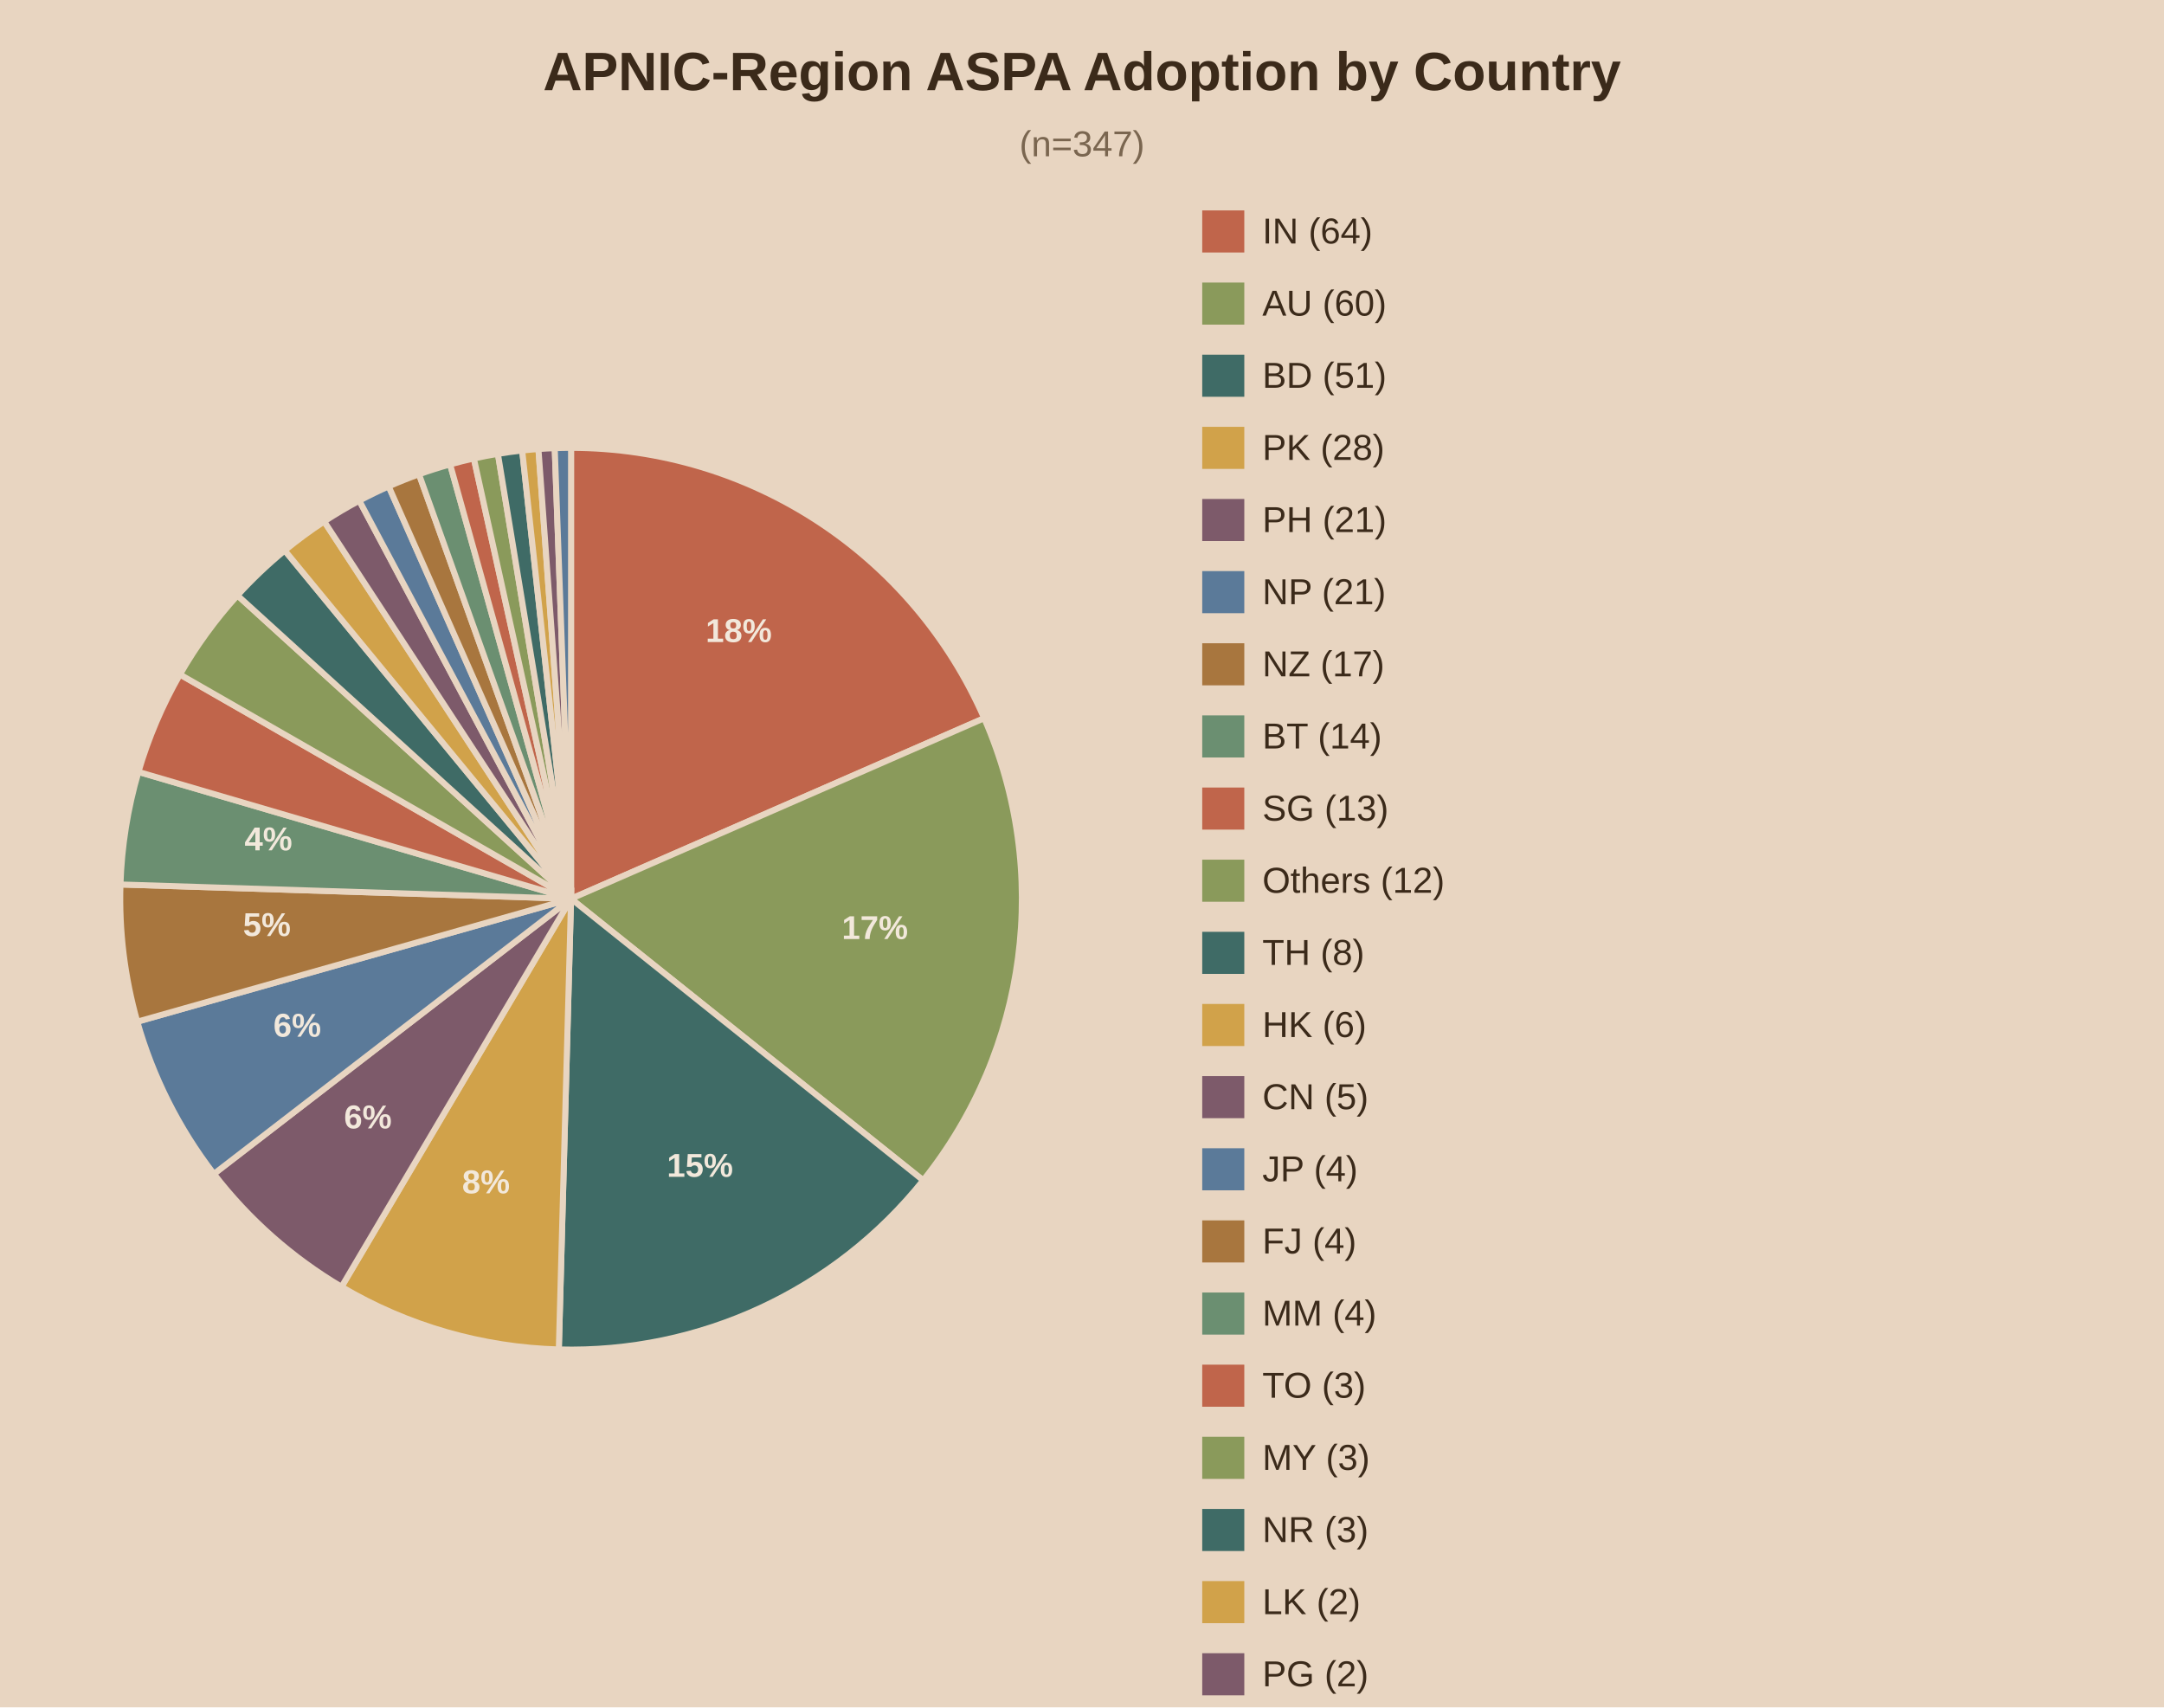
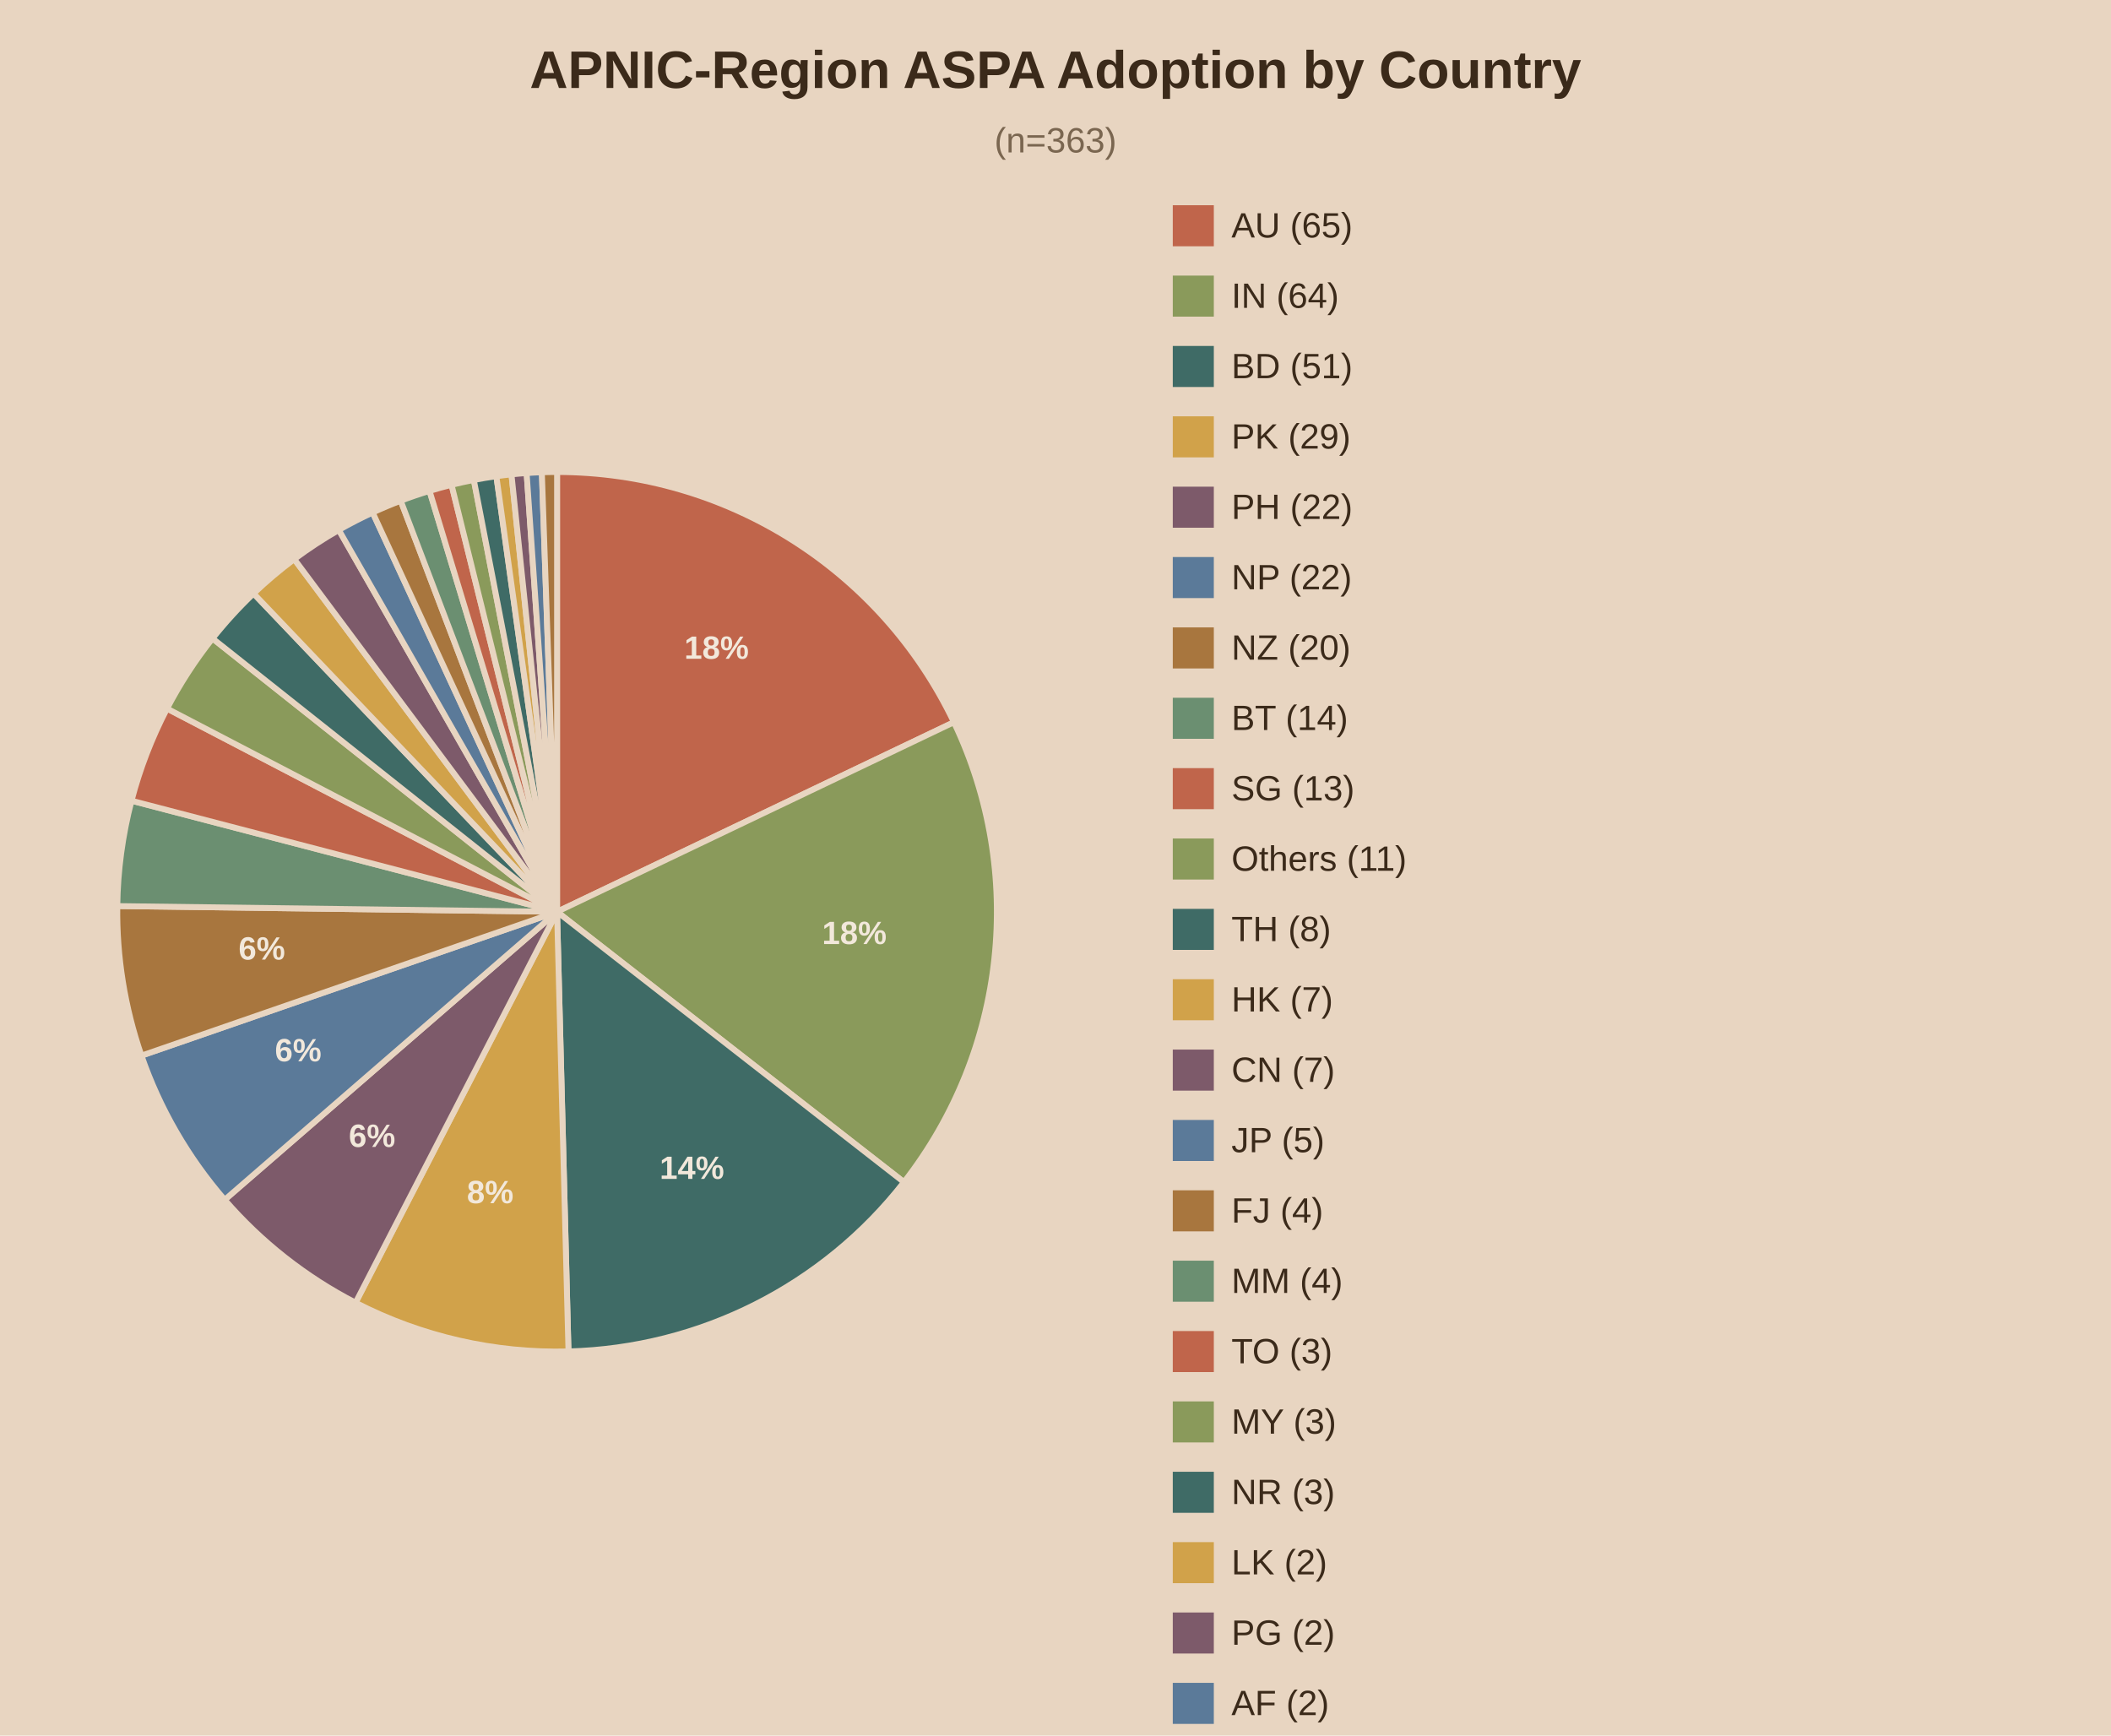
- <svg xmlns="http://www.w3.org/2000/svg" viewBox="0 0 720 568">
-   <rect width="720" height="568" fill="#e8d5c1" />
+ <svg xmlns="http://www.w3.org/2000/svg" viewBox="0 0 720 592">
+   <rect width="720" height="592" fill="#e8d5c1" />
  <text x="360.0" y="30" text-anchor="middle" font-family="Arial" font-size="18" font-weight="bold" fill="#3b2a1a">APNIC-Region ASPA Adoption by Country</text>
-   <text x="360.0" y="52" text-anchor="middle" font-family="Arial" font-size="12" fill="#7a6650">(n=347)</text>
-   <path d="M190,299.0 L190.00,149.00 A150,150 0 0,1 327.45,238.94 Z" fill="#c0654b" stroke="#e8d5c1" stroke-width="2" />
-   <text x="245.8" y="213.6" text-anchor="middle" font-family="Arial" font-size="11" font-weight="bold" fill="#f2e8db">18%</text>
-   <path d="M190,299.0 L327.45,238.94 A150,150 0 0,1 307.15,392.68 Z" fill="#8a9a5b" stroke="#e8d5c1" stroke-width="2" />
-   <text x="291.1" y="312.4" text-anchor="middle" font-family="Arial" font-size="11" font-weight="bold" fill="#f2e8db">17%</text>
-   <path d="M190,299.0 L307.15,392.68 A150,150 0 0,1 185.93,448.94 Z" fill="#3f6b66" stroke="#e8d5c1" stroke-width="2" />
-   <text x="232.9" y="391.5" text-anchor="middle" font-family="Arial" font-size="11" font-weight="bold" fill="#f2e8db">15%</text>
-   <path d="M190,299.0 L185.93,448.94 A150,150 0 0,1 113.63,428.10 Z" fill="#d1a24a" stroke="#e8d5c1" stroke-width="2" />
-   <text x="161.7" y="397.0" text-anchor="middle" font-family="Arial" font-size="11" font-weight="bold" fill="#f2e8db">8%</text>
-   <path d="M190,299.0 L113.63,428.10 A150,150 0 0,1 71.17,390.54 Z" fill="#7d5a6a" stroke="#e8d5c1" stroke-width="2" />
-   <text x="122.4" y="375.4" text-anchor="middle" font-family="Arial" font-size="11" font-weight="bold" fill="#f2e8db">6%</text>
-   <path d="M190,299.0 L71.17,390.54 A150,150 0 0,1 45.68,339.90 Z" fill="#5b7a99" stroke="#e8d5c1" stroke-width="2" />
-   <text x="98.9" y="344.9" text-anchor="middle" font-family="Arial" font-size="11" font-weight="bold" fill="#f2e8db">6%</text>
-   <path d="M190,299.0 L45.68,339.90 A150,150 0 0,1 40.08,294.25 Z" fill="#a8763e" stroke="#e8d5c1" stroke-width="2" />
-   <text x="88.8" y="311.4" text-anchor="middle" font-family="Arial" font-size="11" font-weight="bold" fill="#f2e8db">5%</text>
-   <path d="M190,299.0 L40.08,294.25 A150,150 0 0,1 46.06,256.80 Z" fill="#6b8f71" stroke="#e8d5c1" stroke-width="2" />
-   <text x="89.3" y="282.9" text-anchor="middle" font-family="Arial" font-size="11" font-weight="bold" fill="#f2e8db">4%</text>
-   <path d="M190,299.0 L46.06,256.80 A150,150 0 0,1 59.87,224.39 Z" fill="#c0654b" stroke="#e8d5c1" stroke-width="2" />
-   <path d="M190,299.0 L59.87,224.39 A150,150 0 0,1 79.01,198.09 Z" fill="#8a9a5b" stroke="#e8d5c1" stroke-width="2" />
-   <path d="M190,299.0 L79.01,198.09 A150,150 0 0,1 94.74,183.13 Z" fill="#3f6b66" stroke="#e8d5c1" stroke-width="2" />
-   <path d="M190,299.0 L94.74,183.13 A150,150 0 0,1 107.87,173.48 Z" fill="#d1a24a" stroke="#e8d5c1" stroke-width="2" />
-   <path d="M190,299.0 L107.87,173.48 A150,150 0 0,1 119.55,166.57 Z" fill="#7d5a6a" stroke="#e8d5c1" stroke-width="2" />
-   <path d="M190,299.0 L119.55,166.57 A150,150 0 0,1 129.32,161.82 Z" fill="#5b7a99" stroke="#e8d5c1" stroke-width="2" />
-   <path d="M190,299.0 L129.32,161.82 A150,150 0 0,1 139.41,157.79 Z" fill="#a8763e" stroke="#e8d5c1" stroke-width="2" />
-   <path d="M190,299.0 L139.41,157.79 A150,150 0 0,1 149.76,154.50 Z" fill="#6b8f71" stroke="#e8d5c1" stroke-width="2" />
-   <path d="M190,299.0 L149.76,154.50 A150,150 0 0,1 157.66,152.53 Z" fill="#c0654b" stroke="#e8d5c1" stroke-width="2" />
-   <path d="M190,299.0 L157.66,152.53 A150,150 0 0,1 165.66,150.99 Z" fill="#8a9a5b" stroke="#e8d5c1" stroke-width="2" />
-   <path d="M190,299.0 L165.66,150.99 A150,150 0 0,1 173.74,149.88 Z" fill="#3f6b66" stroke="#e8d5c1" stroke-width="2" />
-   <path d="M190,299.0 L173.74,149.88 A150,150 0 0,1 179.15,149.39 Z" fill="#d1a24a" stroke="#e8d5c1" stroke-width="2" />
-   <path d="M190,299.0 L179.15,149.39 A150,150 0 0,1 184.57,149.10 Z" fill="#7d5a6a" stroke="#e8d5c1" stroke-width="2" />
-   <path d="M190,299.0 L184.57,149.10 A150,150 0 0,1 190.00,149.00 Z" fill="#5b7a99" stroke="#e8d5c1" stroke-width="2" />
+   <text x="360.0" y="52" text-anchor="middle" font-family="Arial" font-size="12" fill="#7a6650">(n=363)</text>
+   <path d="M190,311.0 L190.00,161.00 A150,150 0 0,1 325.35,246.34 Z" fill="#c0654b" stroke="#e8d5c1" stroke-width="2" />
+   <text x="244.4" y="224.7" text-anchor="middle" font-family="Arial" font-size="11" font-weight="bold" fill="#f2e8db">18%</text>
+   <path d="M190,311.0 L325.35,246.34 A150,150 0 0,1 308.31,403.21 Z" fill="#8a9a5b" stroke="#e8d5c1" stroke-width="2" />
+   <text x="291.4" y="322.0" text-anchor="middle" font-family="Arial" font-size="11" font-weight="bold" fill="#f2e8db">18%</text>
+   <path d="M190,311.0 L308.31,403.21 A150,150 0 0,1 193.89,460.95 Z" fill="#3f6b66" stroke="#e8d5c1" stroke-width="2" />
+   <text x="236.0" y="402.1" text-anchor="middle" font-family="Arial" font-size="11" font-weight="bold" fill="#f2e8db">14%</text>
+   <path d="M190,311.0 L193.89,460.95 A150,150 0 0,1 121.27,444.33 Z" fill="#d1a24a" stroke="#e8d5c1" stroke-width="2" />
+   <text x="167.2" y="410.4" text-anchor="middle" font-family="Arial" font-size="11" font-weight="bold" fill="#f2e8db">8%</text>
+   <path d="M190,311.0 L121.27,444.33 A150,150 0 0,1 76.64,409.23 Z" fill="#7d5a6a" stroke="#e8d5c1" stroke-width="2" />
+   <text x="126.9" y="391.2" text-anchor="middle" font-family="Arial" font-size="11" font-weight="bold" fill="#f2e8db">6%</text>
+   <path d="M190,311.0 L76.64,409.23 A150,150 0 0,1 48.25,360.06 Z" fill="#5b7a99" stroke="#e8d5c1" stroke-width="2" />
+   <text x="101.7" y="362.0" text-anchor="middle" font-family="Arial" font-size="11" font-weight="bold" fill="#f2e8db">6%</text>
+   <path d="M190,311.0 L48.25,360.06 A150,150 0 0,1 40.01,309.05 Z" fill="#a8763e" stroke="#e8d5c1" stroke-width="2" />
+   <text x="89.3" y="327.3" text-anchor="middle" font-family="Arial" font-size="11" font-weight="bold" fill="#f2e8db">6%</text>
+   <path d="M190,311.0 L40.01,309.05 A150,150 0 0,1 44.86,273.12 Z" fill="#6b8f71" stroke="#e8d5c1" stroke-width="2" />
+   <path d="M190,311.0 L44.86,273.12 A150,150 0 0,1 56.97,241.69 Z" fill="#c0654b" stroke="#e8d5c1" stroke-width="2" />
+   <path d="M190,311.0 L56.97,241.69 A150,150 0 0,1 72.49,217.77 Z" fill="#8a9a5b" stroke="#e8d5c1" stroke-width="2" />
+   <path d="M190,311.0 L72.49,217.77 A150,150 0 0,1 86.49,202.44 Z" fill="#3f6b66" stroke="#e8d5c1" stroke-width="2" />
+   <path d="M190,311.0 L86.49,202.44 A150,150 0 0,1 100.37,190.72 Z" fill="#d1a24a" stroke="#e8d5c1" stroke-width="2" />
+   <path d="M190,311.0 L100.37,190.72 A150,150 0 0,1 115.56,180.77 Z" fill="#7d5a6a" stroke="#e8d5c1" stroke-width="2" />
+   <path d="M190,311.0 L115.56,180.77 A150,150 0 0,1 127.10,174.83 Z" fill="#5b7a99" stroke="#e8d5c1" stroke-width="2" />
+   <path d="M190,311.0 L127.10,174.83 A150,150 0 0,1 136.67,170.80 Z" fill="#a8763e" stroke="#e8d5c1" stroke-width="2" />
+   <path d="M190,311.0 L136.67,170.80 A150,150 0 0,1 146.50,167.45 Z" fill="#6b8f71" stroke="#e8d5c1" stroke-width="2" />
+   <path d="M190,311.0 L146.50,167.45 A150,150 0 0,1 154.01,165.38 Z" fill="#c0654b" stroke="#e8d5c1" stroke-width="2" />
+   <path d="M190,311.0 L154.01,165.38 A150,150 0 0,1 161.61,163.71 Z" fill="#8a9a5b" stroke="#e8d5c1" stroke-width="2" />
+   <path d="M190,311.0 L161.61,163.71 A150,150 0 0,1 169.30,162.44 Z" fill="#3f6b66" stroke="#e8d5c1" stroke-width="2" />
+   <path d="M190,311.0 L169.30,162.44 A150,150 0 0,1 174.45,161.81 Z" fill="#d1a24a" stroke="#e8d5c1" stroke-width="2" />
+   <path d="M190,311.0 L174.45,161.81 A150,150 0 0,1 179.62,161.36 Z" fill="#7d5a6a" stroke="#e8d5c1" stroke-width="2" />
+   <path d="M190,311.0 L179.62,161.36 A150,150 0 0,1 184.81,161.09 Z" fill="#5b7a99" stroke="#e8d5c1" stroke-width="2" />
+   <path d="M190,311.0 L184.81,161.09 A150,150 0 0,1 190.00,161.00 Z" fill="#a8763e" stroke="#e8d5c1" stroke-width="2" />
  <rect x="400" y="70" width="14" height="14" fill="#c0654b" />
-   <text x="420" y="81" font-family="Arial" font-size="12" fill="#3b2a1a">IN (64)</text>
+   <text x="420" y="81" font-family="Arial" font-size="12" fill="#3b2a1a">AU (65)</text>
  <rect x="400" y="94" width="14" height="14" fill="#8a9a5b" />
-   <text x="420" y="105" font-family="Arial" font-size="12" fill="#3b2a1a">AU (60)</text>
+   <text x="420" y="105" font-family="Arial" font-size="12" fill="#3b2a1a">IN (64)</text>
  <rect x="400" y="118" width="14" height="14" fill="#3f6b66" />
  <text x="420" y="129" font-family="Arial" font-size="12" fill="#3b2a1a">BD (51)</text>
  <rect x="400" y="142" width="14" height="14" fill="#d1a24a" />
-   <text x="420" y="153" font-family="Arial" font-size="12" fill="#3b2a1a">PK (28)</text>
+   <text x="420" y="153" font-family="Arial" font-size="12" fill="#3b2a1a">PK (29)</text>
  <rect x="400" y="166" width="14" height="14" fill="#7d5a6a" />
-   <text x="420" y="177" font-family="Arial" font-size="12" fill="#3b2a1a">PH (21)</text>
+   <text x="420" y="177" font-family="Arial" font-size="12" fill="#3b2a1a">PH (22)</text>
  <rect x="400" y="190" width="14" height="14" fill="#5b7a99" />
-   <text x="420" y="201" font-family="Arial" font-size="12" fill="#3b2a1a">NP (21)</text>
+   <text x="420" y="201" font-family="Arial" font-size="12" fill="#3b2a1a">NP (22)</text>
  <rect x="400" y="214" width="14" height="14" fill="#a8763e" />
-   <text x="420" y="225" font-family="Arial" font-size="12" fill="#3b2a1a">NZ (17)</text>
+   <text x="420" y="225" font-family="Arial" font-size="12" fill="#3b2a1a">NZ (20)</text>
  <rect x="400" y="238" width="14" height="14" fill="#6b8f71" />
  <text x="420" y="249" font-family="Arial" font-size="12" fill="#3b2a1a">BT (14)</text>
  <rect x="400" y="262" width="14" height="14" fill="#c0654b" />
  <text x="420" y="273" font-family="Arial" font-size="12" fill="#3b2a1a">SG (13)</text>
  <rect x="400" y="286" width="14" height="14" fill="#8a9a5b" />
-   <text x="420" y="297" font-family="Arial" font-size="12" fill="#3b2a1a">Others (12)</text>
+   <text x="420" y="297" font-family="Arial" font-size="12" fill="#3b2a1a">Others (11)</text>
  <rect x="400" y="310" width="14" height="14" fill="#3f6b66" />
  <text x="420" y="321" font-family="Arial" font-size="12" fill="#3b2a1a">TH (8)</text>
  <rect x="400" y="334" width="14" height="14" fill="#d1a24a" />
-   <text x="420" y="345" font-family="Arial" font-size="12" fill="#3b2a1a">HK (6)</text>
+   <text x="420" y="345" font-family="Arial" font-size="12" fill="#3b2a1a">HK (7)</text>
  <rect x="400" y="358" width="14" height="14" fill="#7d5a6a" />
-   <text x="420" y="369" font-family="Arial" font-size="12" fill="#3b2a1a">CN (5)</text>
+   <text x="420" y="369" font-family="Arial" font-size="12" fill="#3b2a1a">CN (7)</text>
  <rect x="400" y="382" width="14" height="14" fill="#5b7a99" />
-   <text x="420" y="393" font-family="Arial" font-size="12" fill="#3b2a1a">JP (4)</text>
+   <text x="420" y="393" font-family="Arial" font-size="12" fill="#3b2a1a">JP (5)</text>
  <rect x="400" y="406" width="14" height="14" fill="#a8763e" />
  <text x="420" y="417" font-family="Arial" font-size="12" fill="#3b2a1a">FJ (4)</text>
  <rect x="400" y="430" width="14" height="14" fill="#6b8f71" />
  <text x="420" y="441" font-family="Arial" font-size="12" fill="#3b2a1a">MM (4)</text>
  <rect x="400" y="454" width="14" height="14" fill="#c0654b" />
  <text x="420" y="465" font-family="Arial" font-size="12" fill="#3b2a1a">TO (3)</text>
  <rect x="400" y="478" width="14" height="14" fill="#8a9a5b" />
  <text x="420" y="489" font-family="Arial" font-size="12" fill="#3b2a1a">MY (3)</text>
  <rect x="400" y="502" width="14" height="14" fill="#3f6b66" />
  <text x="420" y="513" font-family="Arial" font-size="12" fill="#3b2a1a">NR (3)</text>
  <rect x="400" y="526" width="14" height="14" fill="#d1a24a" />
  <text x="420" y="537" font-family="Arial" font-size="12" fill="#3b2a1a">LK (2)</text>
  <rect x="400" y="550" width="14" height="14" fill="#7d5a6a" />
  <text x="420" y="561" font-family="Arial" font-size="12" fill="#3b2a1a">PG (2)</text>
  <rect x="400" y="574" width="14" height="14" fill="#5b7a99" />
  <text x="420" y="585" font-family="Arial" font-size="12" fill="#3b2a1a">AF (2)</text>
+   <rect x="400" y="598" width="14" height="14" fill="#a8763e" />
+   <text x="420" y="609" font-family="Arial" font-size="12" fill="#3b2a1a">ID (2)</text>
</svg>
